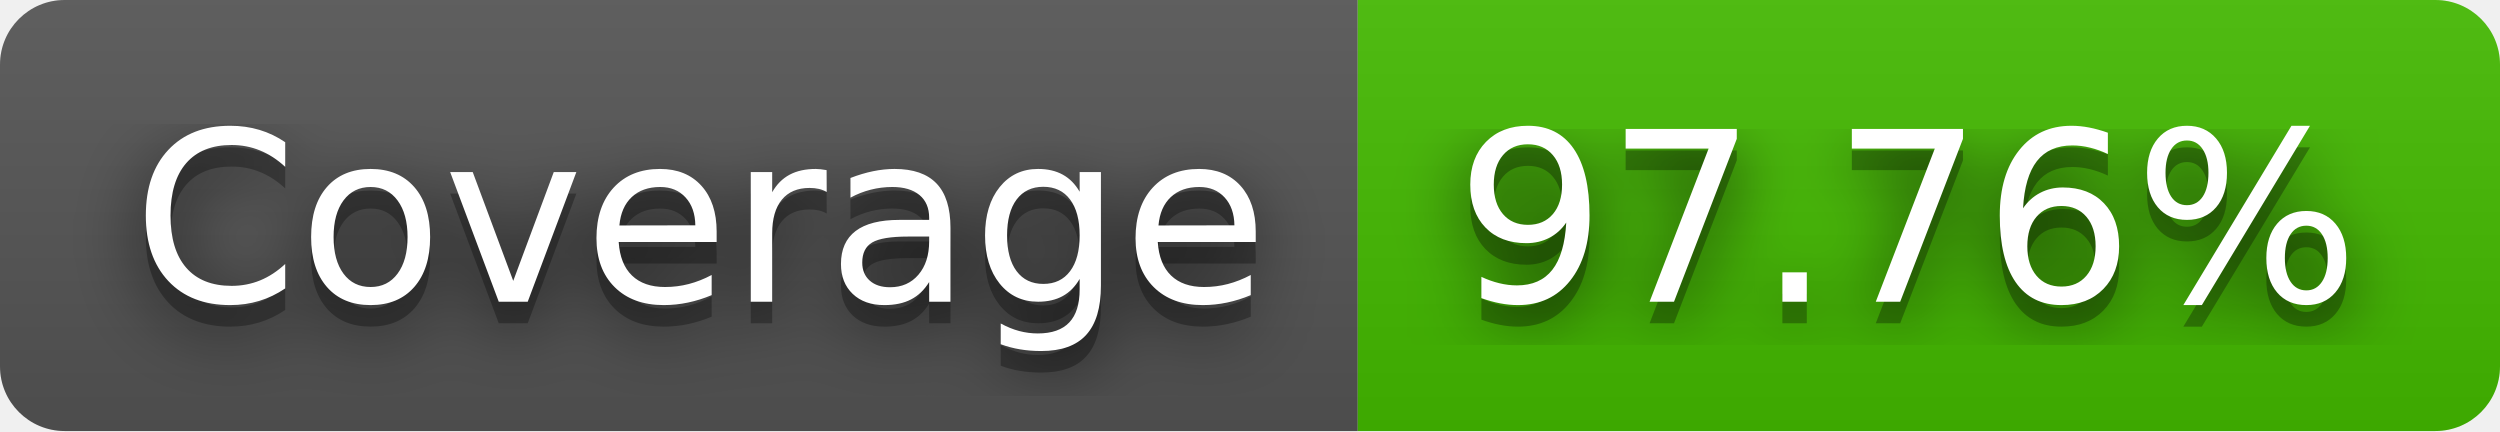
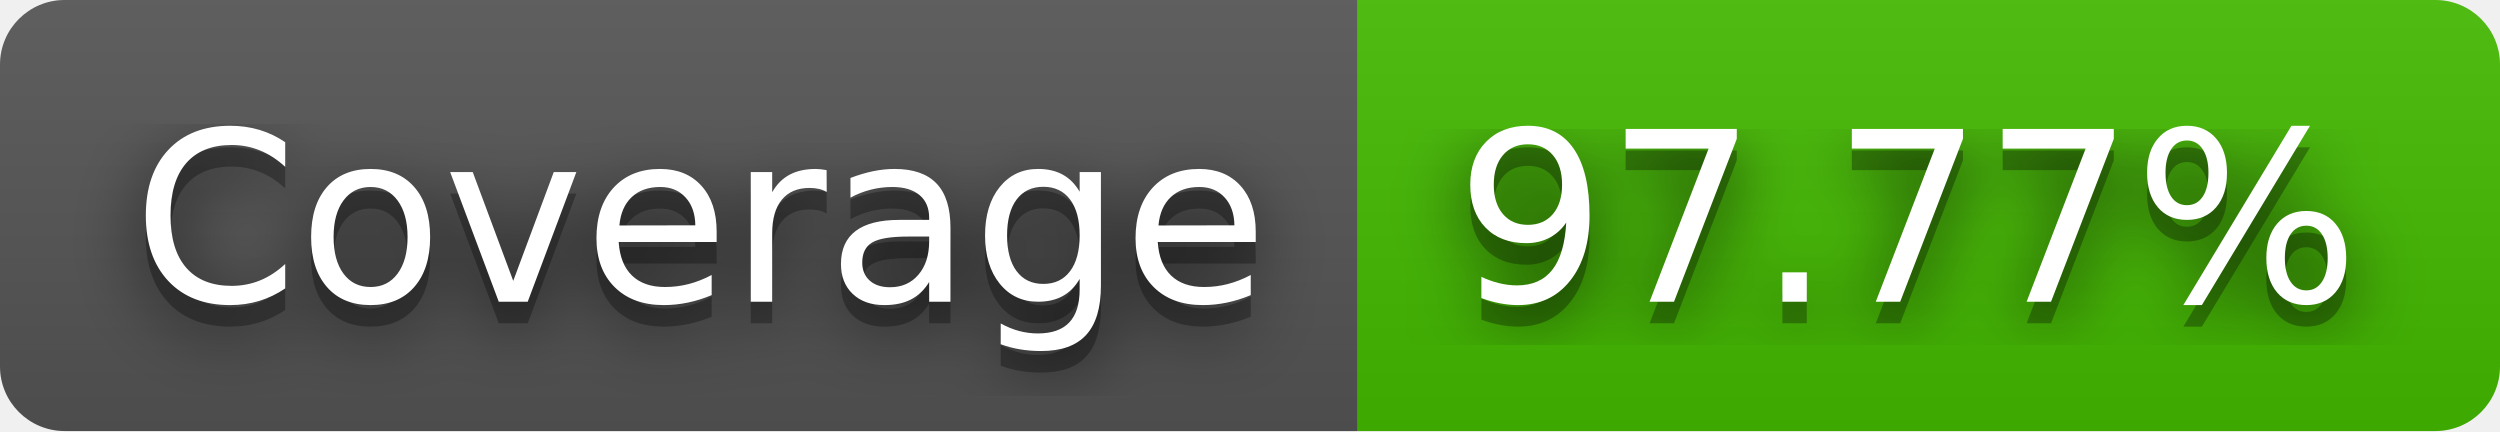
- <svg xmlns="http://www.w3.org/2000/svg" width="116" height="20" role="img" aria-label="Coverage: 97.76%">
+ <svg xmlns="http://www.w3.org/2000/svg" width="116" height="20" role="img" aria-label="Coverage: 97.77%">
  <filter id="blur">
    <feGaussianBlur stdDeviation="16" />
  </filter>
  <linearGradient id="s" x2="0" y2="100%">
    <stop offset="0" stop-color="#bbb" stop-opacity=".1" />
    <stop offset="1" stop-opacity=".1" />
  </linearGradient>
  <clipPath id="r">
    <rect width="116" height="20" rx="3" />
  </clipPath>
  <g clip-path="url(#r)">
    <rect width="63" height="20" fill="#555" />
    <rect x="63" width="53" height="20" fill="#4b0" />
    <rect width="116" height="20" fill="url(#s)" />
  </g>
  <g fill="#fff" text-anchor="middle" font-family="Verdana,Geneva,DejaVu Sans,sans-serif" text-rendering="geometricPrecision" font-size="110">
    <g transform="scale(.1)">
      <g aria-hidden="true" fill="#010101">
        <text x="325" y="150" fill-opacity=".8" filter="url(#blur)" textLength="530">Coverage</text>
        <text x="325" y="150" fill-opacity=".3" textLength="530">Coverage</text>
      </g>
      <text x="325" y="140" textLength="530">Coverage</text>
    </g>
    <g transform="scale(.1)">
      <g aria-hidden="true" fill="#010101">
-         <text x="885" y="150" fill-opacity=".8" filter="url(#blur)" textLength="430">97.76%</text>
-         <text x="885" y="150" fill-opacity=".3" textLength="430">97.76%</text>
+         <text x="885" y="150" fill-opacity=".8" filter="url(#blur)" textLength="430">97.77%</text>
+         <text x="885" y="150" fill-opacity=".3" textLength="430">97.77%</text>
      </g>
-       <text x="885" y="140" textLength="430">97.76%</text>
+       <text x="885" y="140" textLength="430">97.77%</text>
    </g>
  </g>
</svg>
